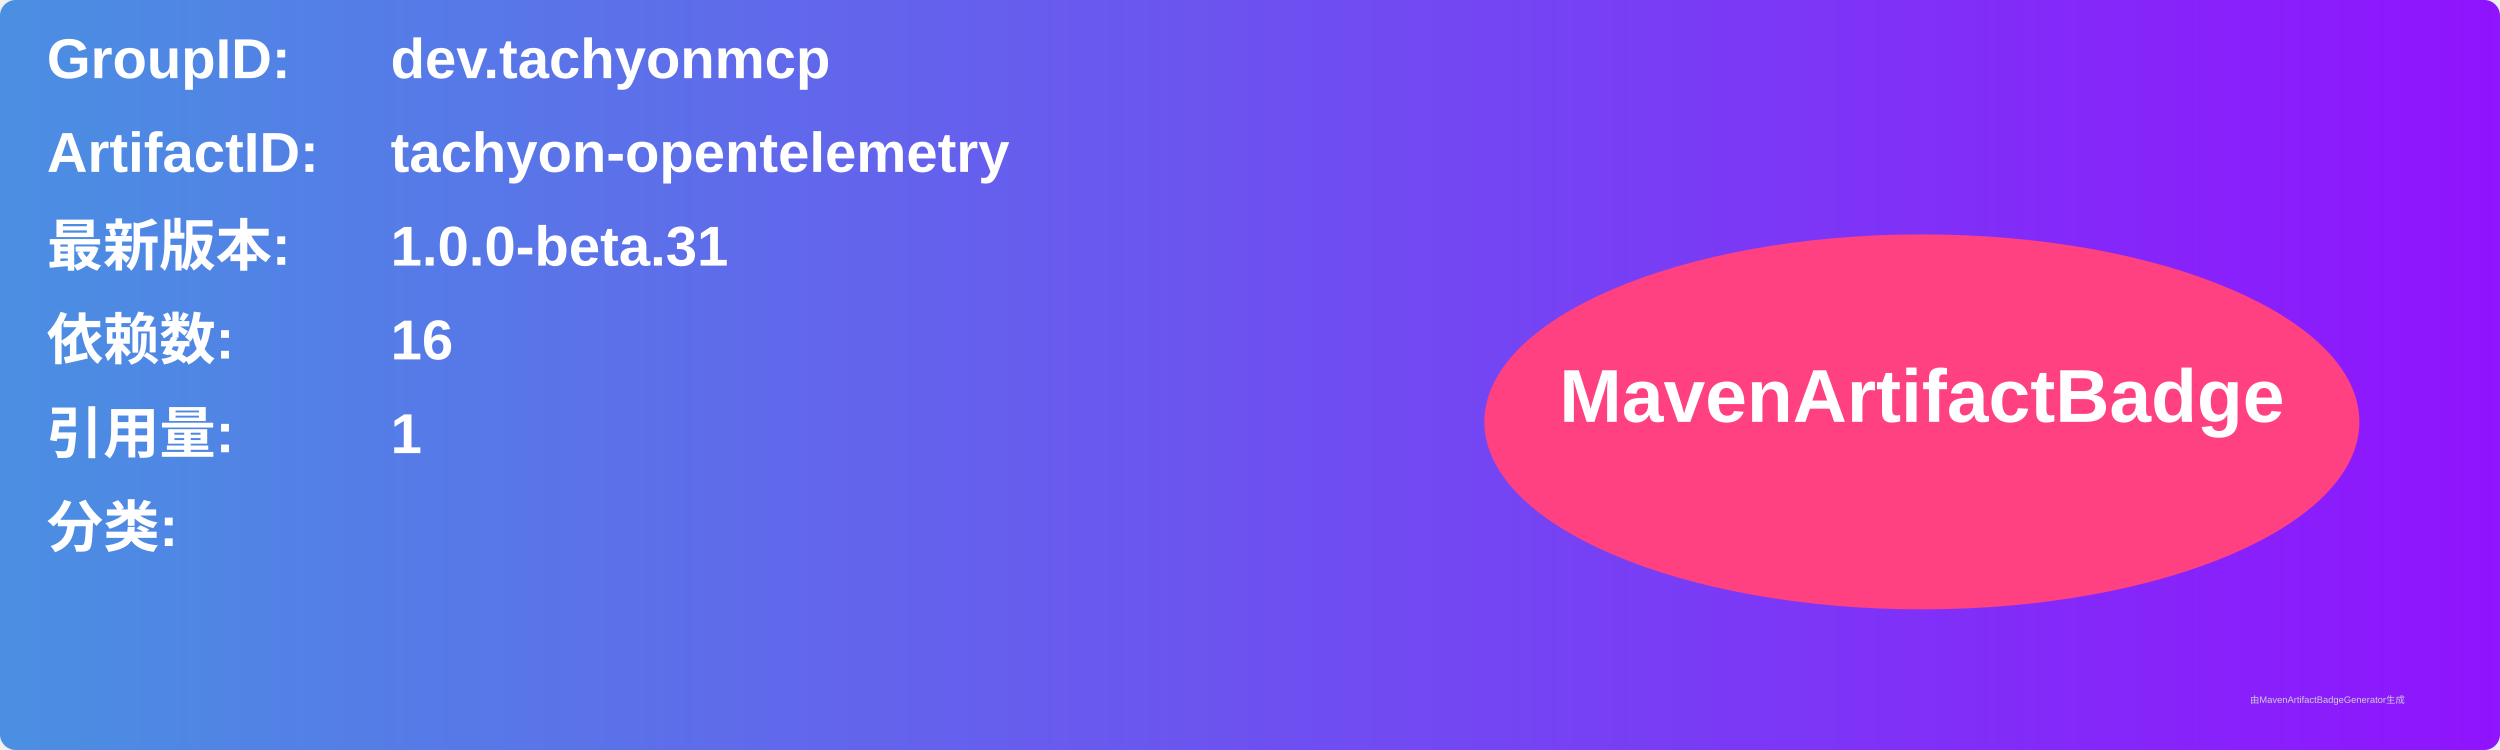
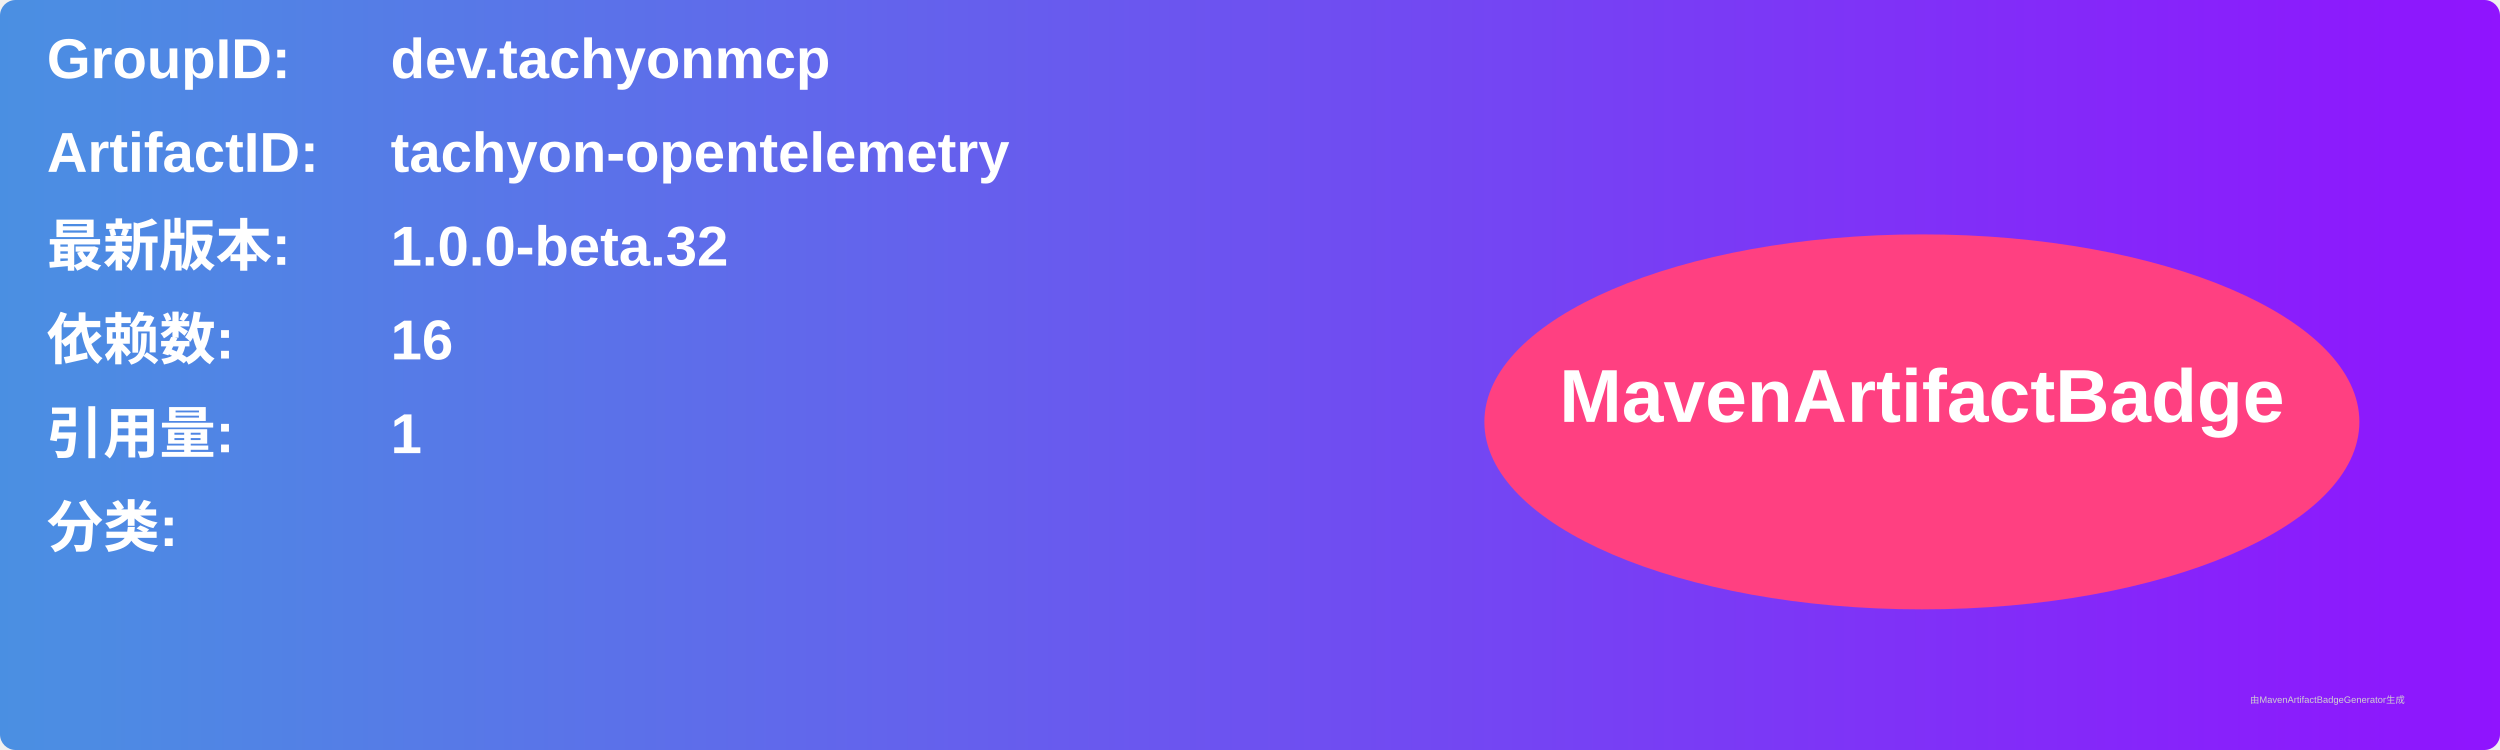
<svg xmlns="http://www.w3.org/2000/svg" width="800" height="240" viewBox="0 0 800 240">
  <linearGradient id="grad" x1="0%" y1="0%" x2="100%" y2="0%">
    <stop offset="0%" stop-color="#4a90e2" />
    <stop offset="100%" stop-color="#9013fe" />
  </linearGradient>
  <rect width="100%" height="100%" rx="5" ry="5" fill="url(#grad)" />
  <g transform="translate(15, 15)">
    <text x="0" y="10" font-family="Arial" font-size="18" fill="white" font-weight="bold" width="260">GroupID:</text>
    <text x="110" y="10" font-family="Arial" font-size="18" fill="white" font-weight="bold" width="460">dev.tachyonmcp</text>
    <text x="0" y="40" font-family="Arial" font-size="18" fill="white" font-weight="bold" width="260">ArtifactID:</text>
    <text x="110" y="40" font-family="Arial" font-size="18" fill="white" font-weight="bold" width="460">tachyon-opentelemetry</text>
    <text x="0" y="70" font-family="Arial" font-size="18" fill="white" font-weight="bold">最新版本:</text>
    <text x="110" y="70" font-family="Arial" font-size="18" fill="white" font-weight="bold">
-       <tspan font-weight="bold">1.0.0-beta.31</tspan>
+       <tspan font-weight="bold">1.0.0-beta.32</tspan>
    </text>
    <text x="0" y="100" font-family="Arial" font-size="18" fill="white" font-weight="bold">依赖数: </text>
    <text x="110" y="100" font-family="Arial" font-size="18" fill="white">
      <tspan font-weight="bold">16</tspan>
    </text>
    <text x="0" y="130" font-family="Arial" font-size="18" fill="white" font-weight="bold">引用量: </text>
    <text x="110" y="130" font-family="Arial" font-size="18" fill="white">
      <tspan font-weight="bold">1</tspan>
    </text>
    <text x="0" y="160" font-family="Arial" font-size="18" fill="white" font-weight="bold">分类:</text>
    <text x="10" y="190" font-family="Arial" font-size="10" fill="white">
      <tspan font-weight="bold" />
    </text>
    <ellipse cx="600" cy="120" rx="140" ry="60" fill="#ff4081" />
    <text x="600" y="120" text-anchor="middle" font-family="Arial" font-size="24" fill="white" font-weight="bold">MavenArtifactBadge</text>
  </g>
  <text x="720" y="225" font-family="Arial" font-size="3" fill="#d0d0d0">由MavenArtifactBadgeGenerator生成</text>
</svg>
